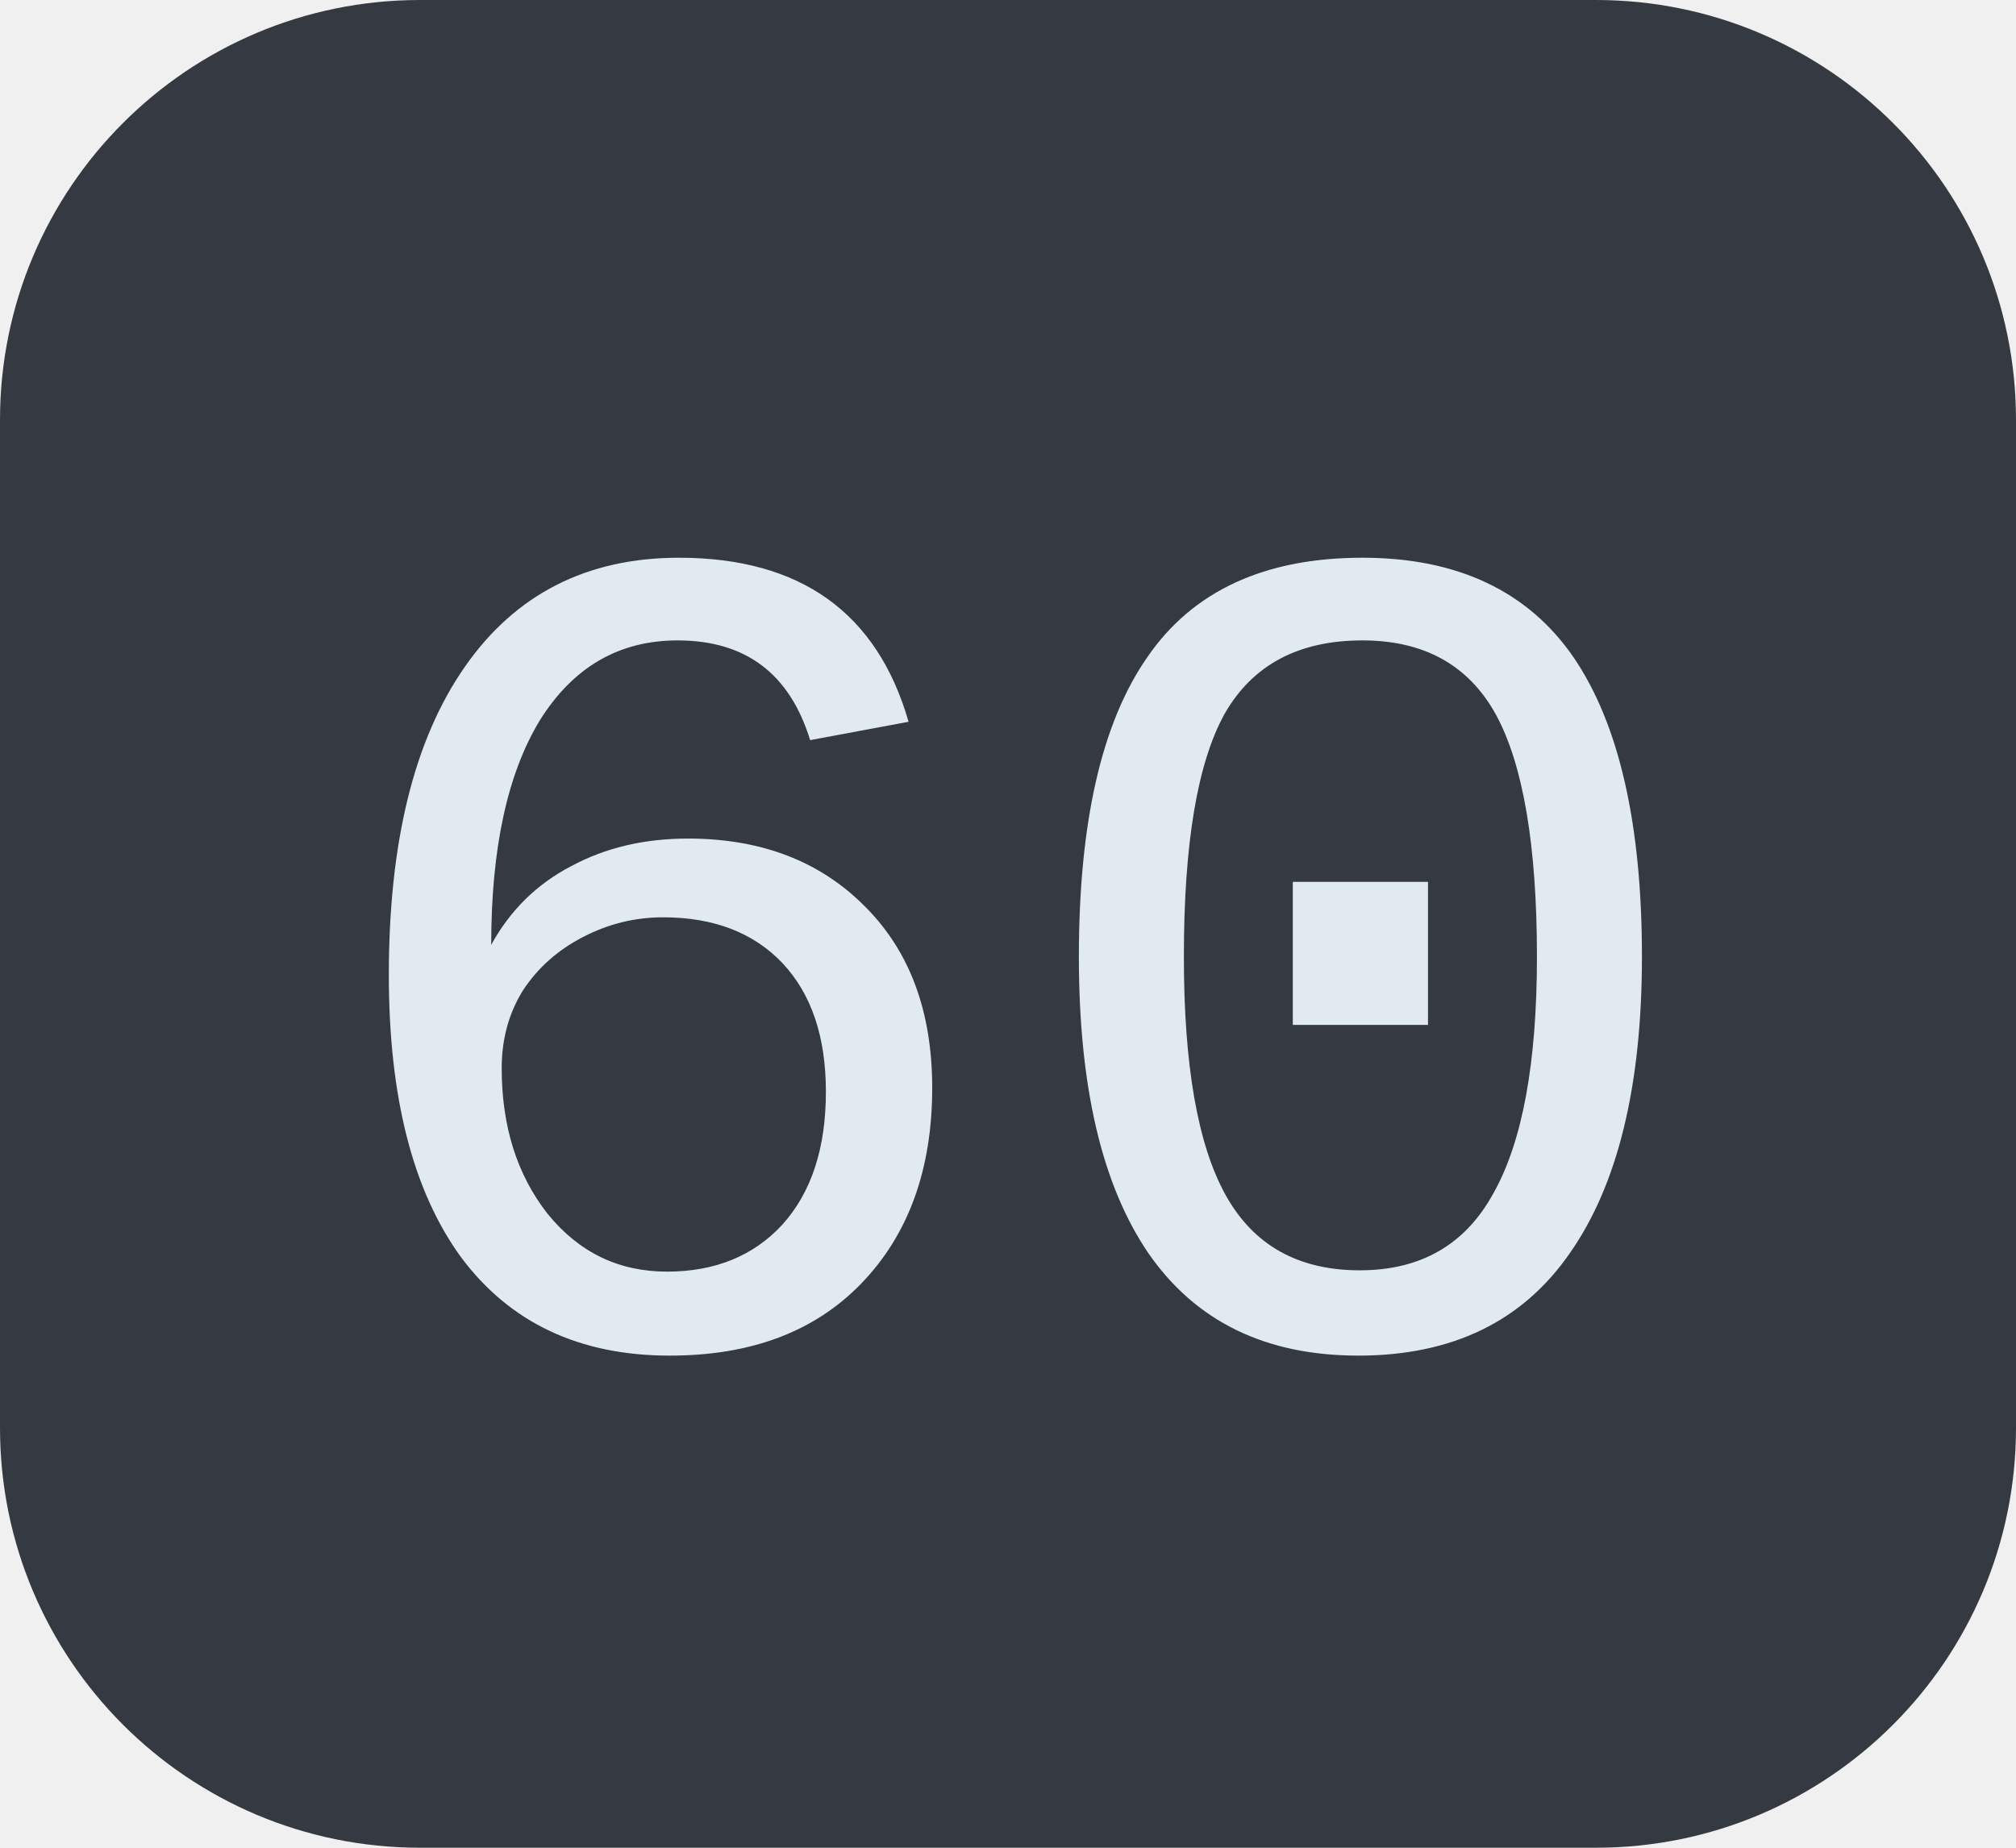
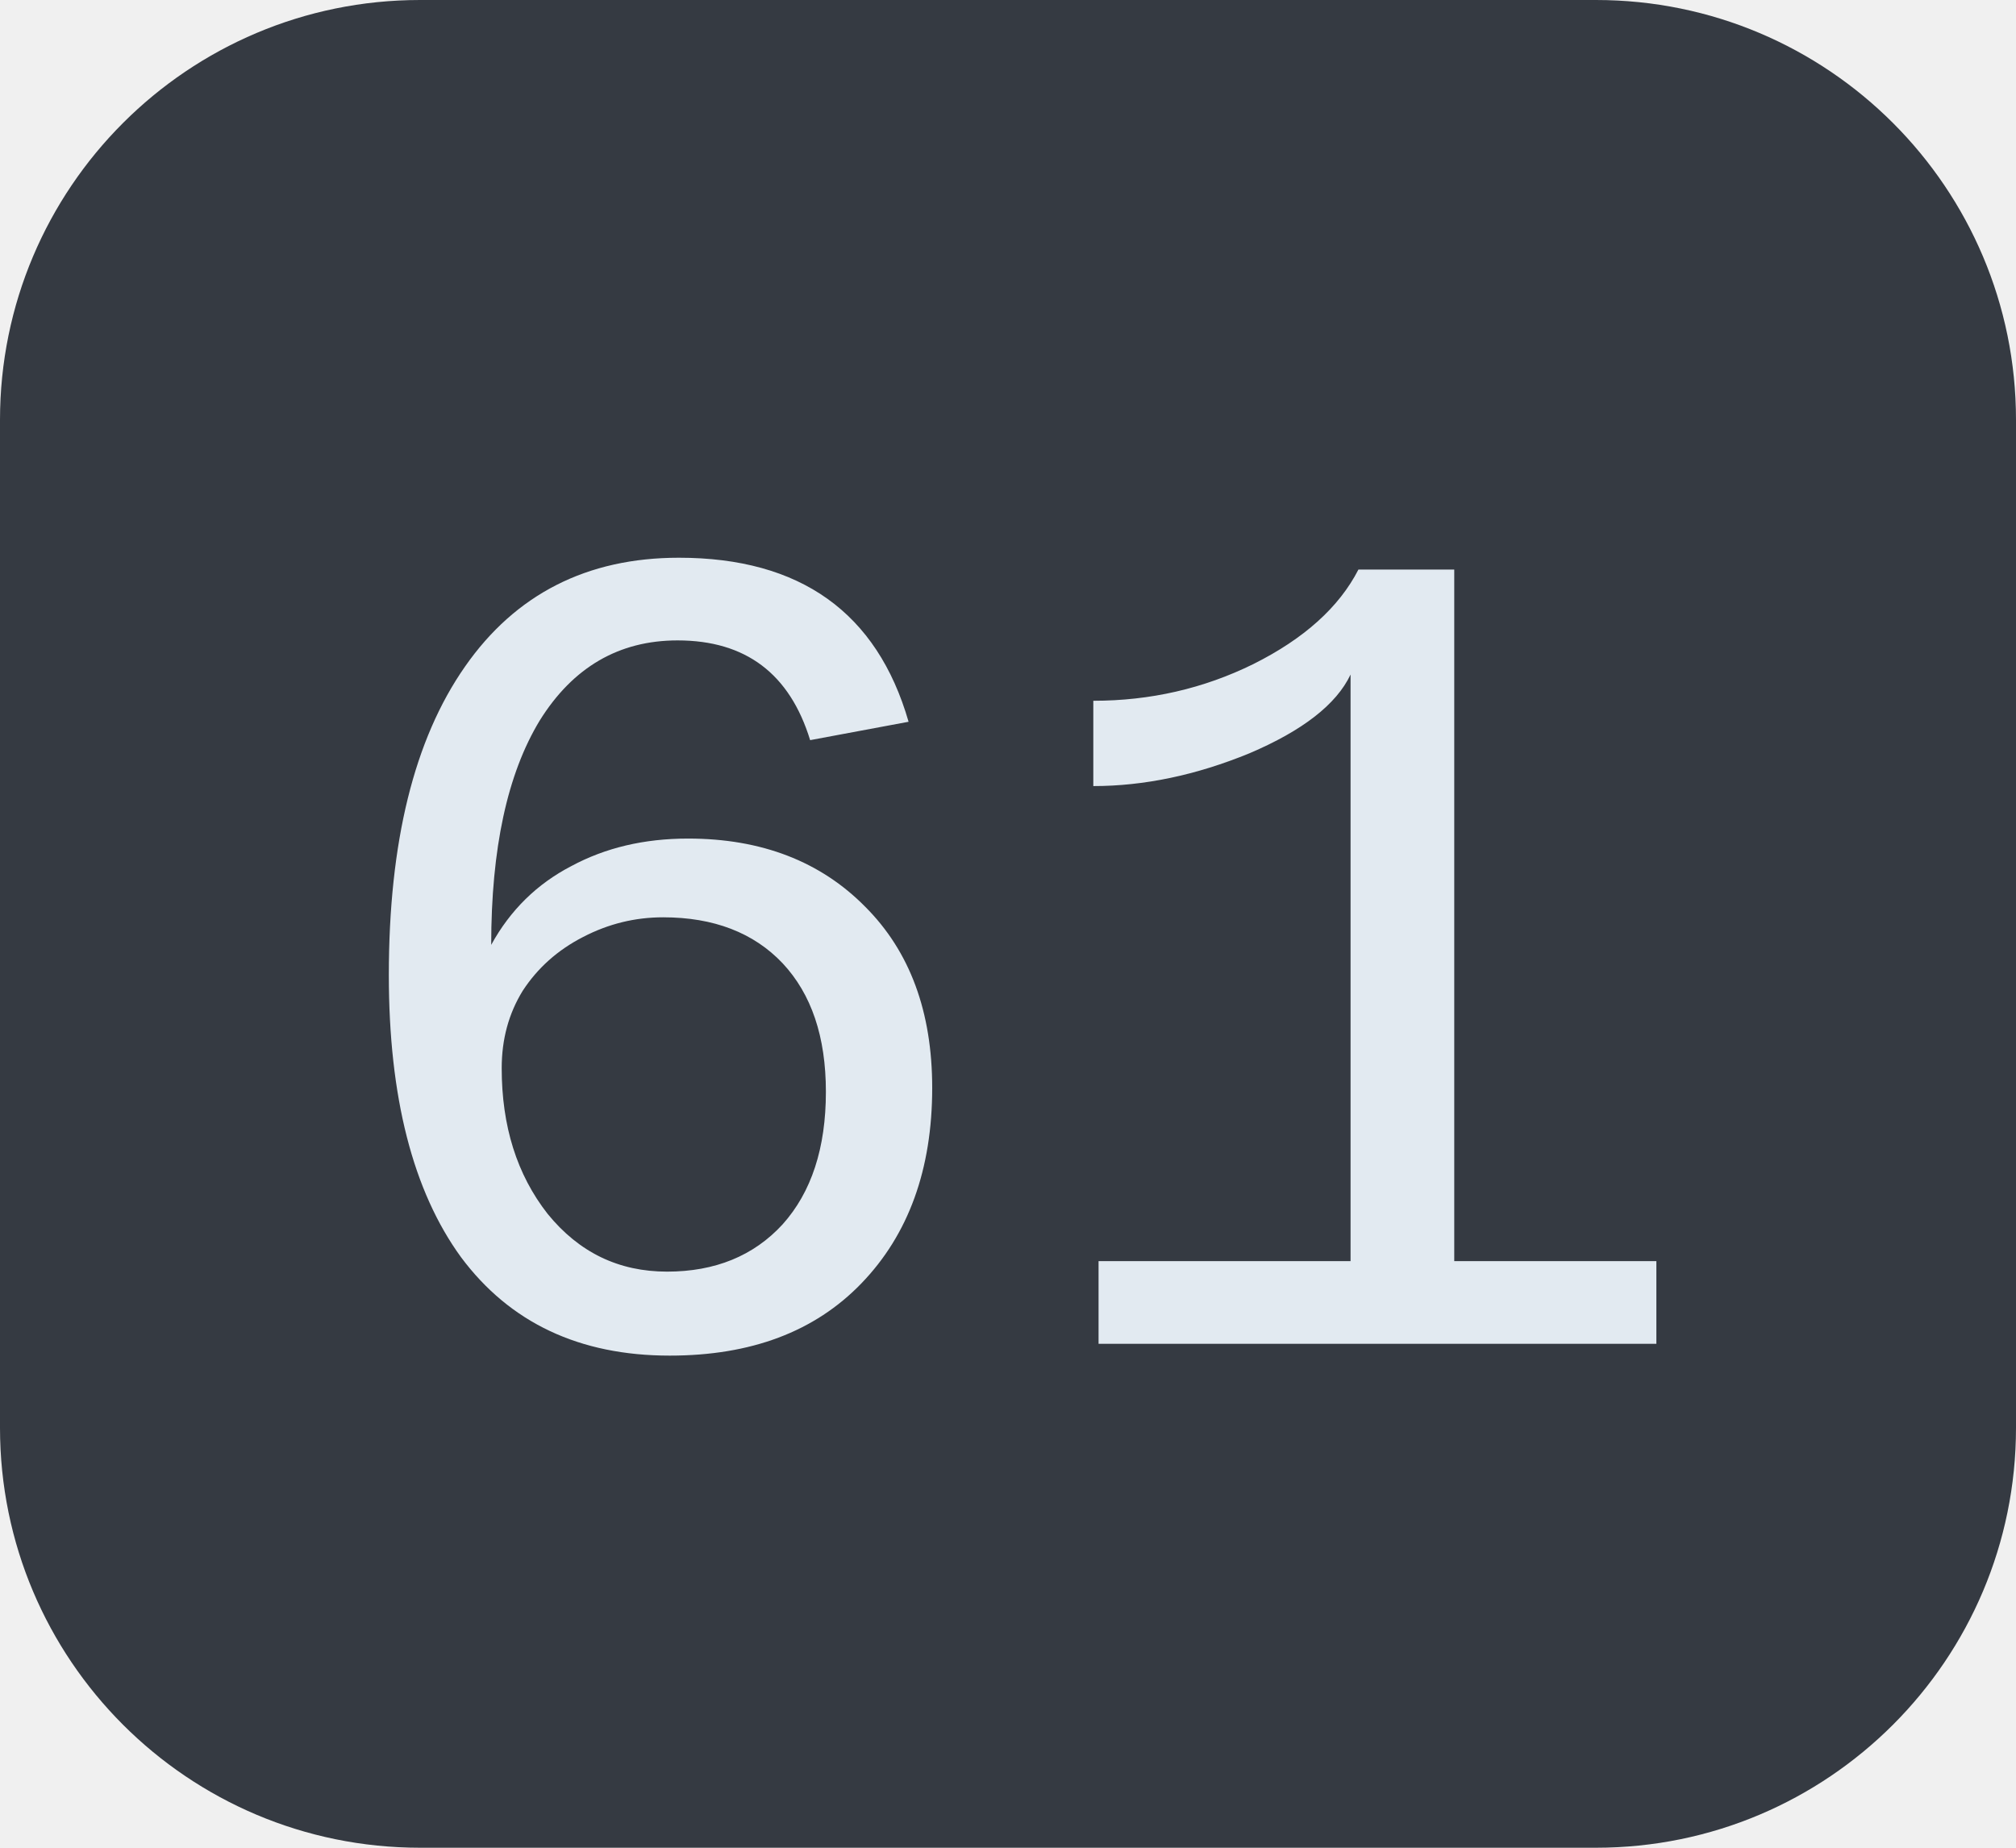
<svg xmlns="http://www.w3.org/2000/svg" width="24" height="22">
  <clipPath id="r">
    <rect width="24" height="22" rx="5" fill="#fff" />
  </clipPath>
  <g clip-path="url(#r)">
    <rect width="24" height="22" fill="#353a42" />
  </g>
  <g fill="#e2eaf1" text-anchor="middle" font-family="Liberation Mono, monospace" text-rendering="geometricPrecision" font-size="14px">
-     <text x="12.0" y="16">60</text>
+     <text x="12.0" y="16">61</text>
  </g>
</svg>
